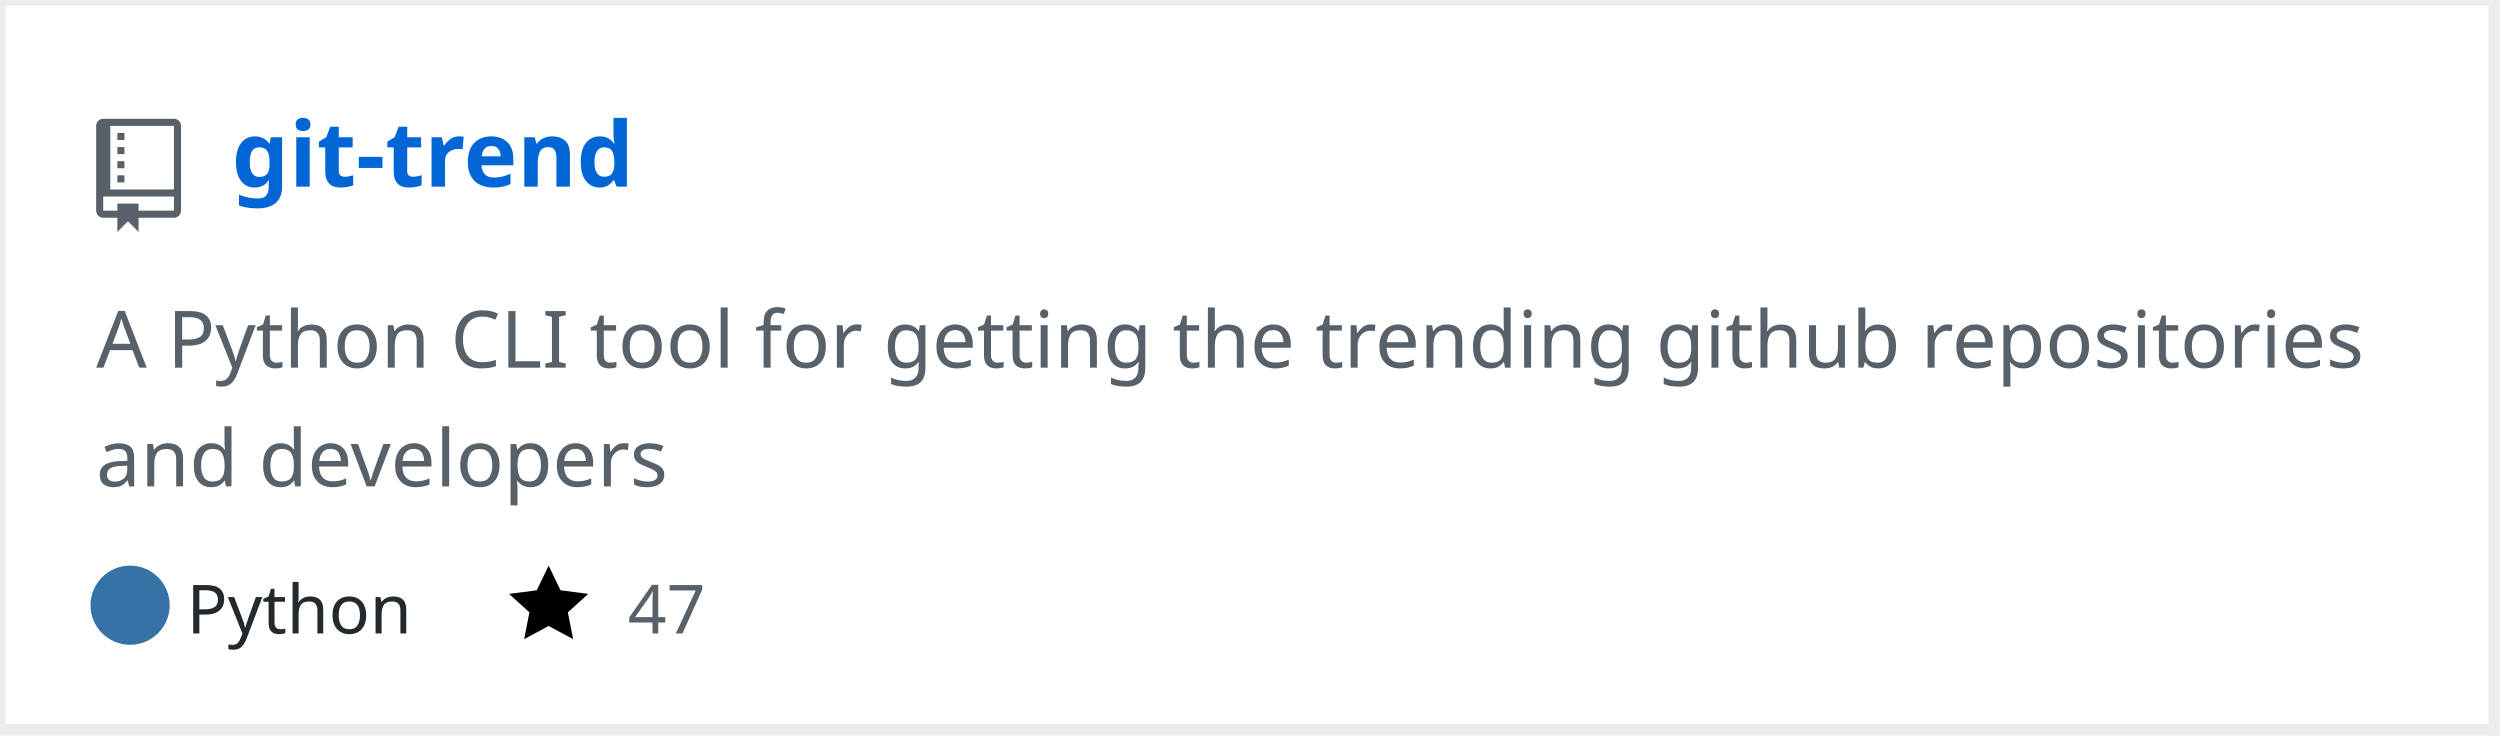
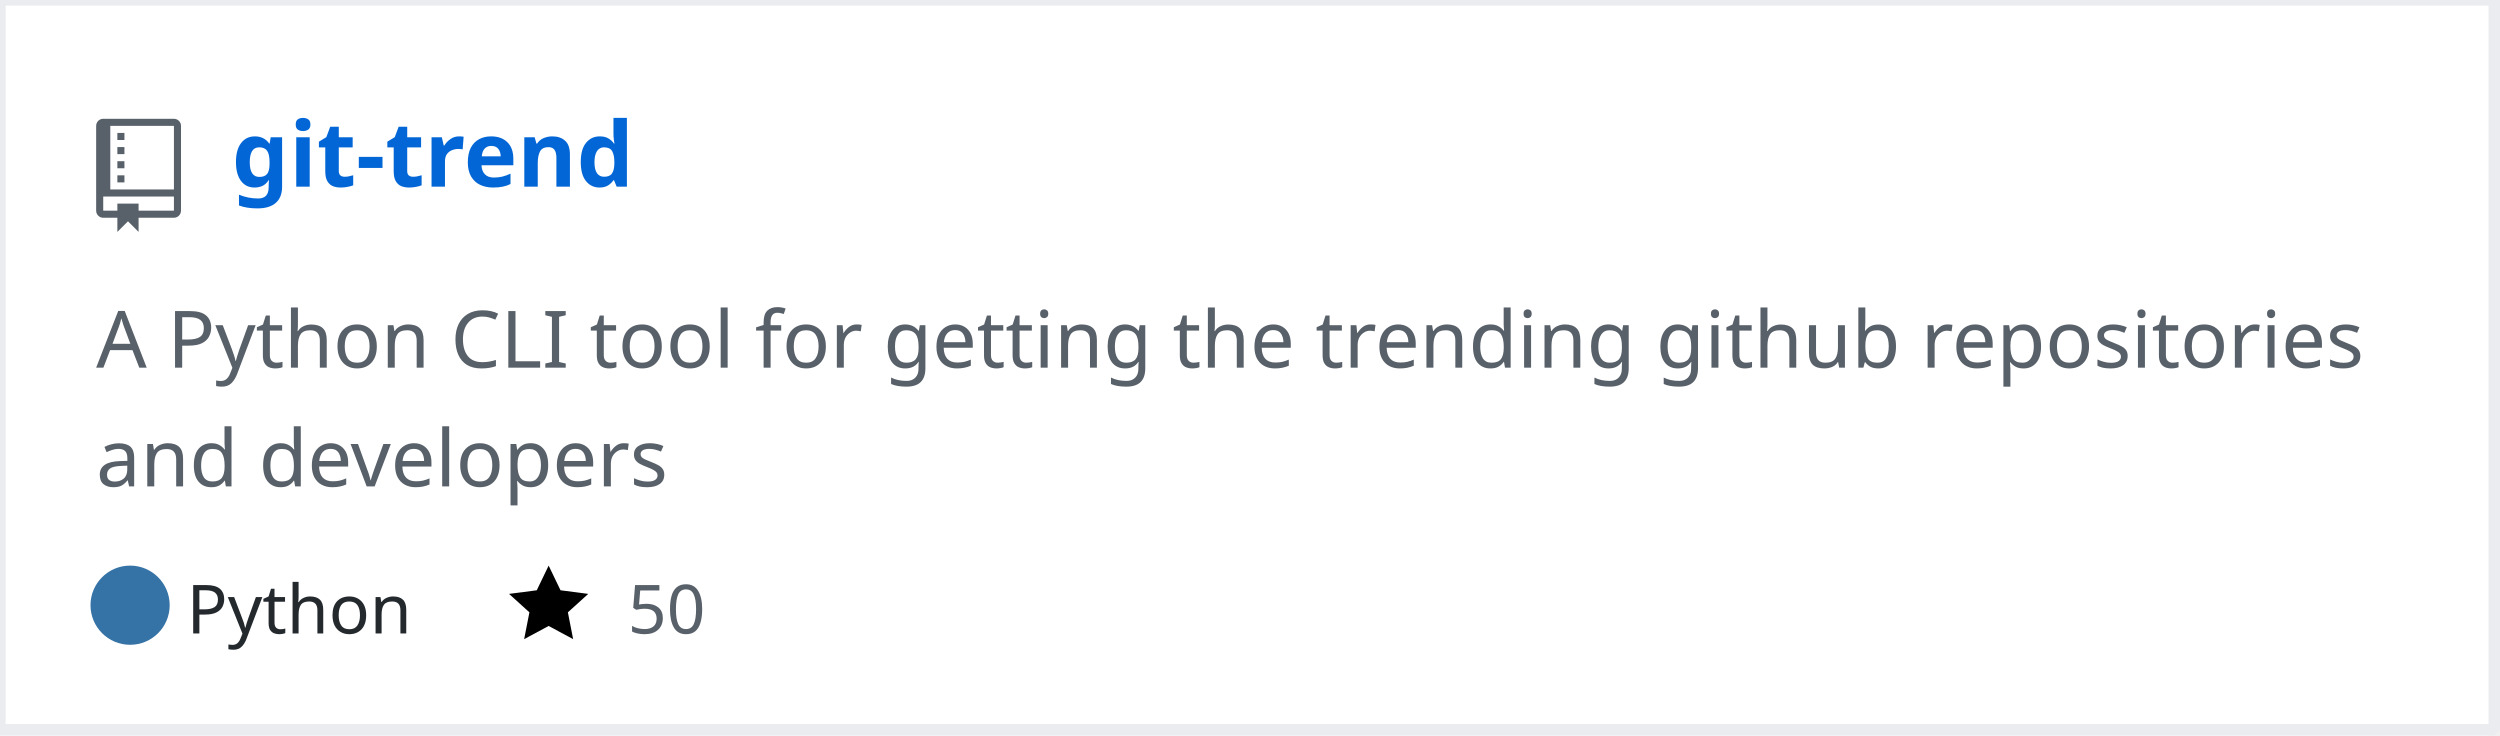
<svg xmlns="http://www.w3.org/2000/svg" width="442" height="130" version="1.2" baseProfile="tiny" data-reactroot="">
  <defs />
  <g fill="none" stroke="black" stroke-width="1" fill-rule="evenodd" stroke-linecap="square" stroke-linejoin="bevel">
    <g fill="#ffffff" fill-opacity="1" stroke="none" transform="matrix(1,0,0,1,0,0)">
      <rect x="0" y="0" width="440" height="130" />
    </g>
    <rect x="0" y="0" width="441" height="129" stroke="#eaecef" stroke-width="2" />
    <g fill="#586069" fill-opacity="1" stroke="none" transform="matrix(1.25,0,0,1.25,17,21)">
      <path vector-effect="none" fill-rule="evenodd" d="M4,9 L3,9 L3,8 L4,8 L4,9 M4,6 L3,6 L3,7 L4,7 L4,6 M4,4 L3,4 L3,5 L4,5 L4,4 M4,2 L3,2 L3,3 L4,3 L4,2 M12,1 L12,13 C12,13.55 11.55,14 11,14 L6,14 L6,16 L4.5,14.5 L3,16 L3,14 L1,14 C0.45,14 0,13.55 0,13 L0,1 C0,0.45 0.45,0 1,0 L11,0 C11.55,0 12,0.45 12,1 M11,11 L1,11 L1,13 L3,13 L3,12 L6,12 L6,13 L11,13 L11,11 M11,1 L2,1 L2,10 L11,10 L11,1" />
    </g>
    <g fill="#0366d6" fill-opacity="1" stroke="#0366d6" stroke-opacity="1" stroke-width="1" stroke-linecap="square" stroke-linejoin="bevel" transform="matrix(1,0,0,1,0,0)">
      <a target="" href="https://github.com/manojkarthick/git-trend">
        <text fill="#0366d6" fill-opacity="1" stroke="none" xml:space="preserve" x="41" y="33" font-family="sans-serif" font-size="16" font-weight="630" font-style="normal">git-trend</text>
      </a>
    </g>
    <g fill="#586069" fill-opacity="1" stroke="#586069" stroke-opacity="1" stroke-width="1" stroke-linecap="square" stroke-linejoin="bevel" transform="matrix(1,0,0,1,0,0)">
      <text fill="#586069" fill-opacity="1" stroke="none" xml:space="preserve" x="17" y="65" font-family="sans-serif" font-size="14" font-weight="400" font-style="normal">A Python CLI tool for getting the trending github repositories </text>
    </g>
    <g fill="#586069" fill-opacity="1" stroke="#586069" stroke-opacity="1" stroke-width="1" stroke-linecap="square" stroke-linejoin="bevel" transform="matrix(1,0,0,1,0,0)">
      <text fill="#586069" fill-opacity="1" stroke="none" xml:space="preserve" x="17" y="86" font-family="sans-serif" font-size="14" font-weight="400" font-style="normal">and developers </text>
    </g>
    <g fill="#24292e" fill-opacity="1" stroke="#24292e" stroke-opacity="1" stroke-width="1" stroke-linecap="square" stroke-linejoin="bevel" transform="matrix(1,0,0,1,0,0)">
      <text fill="#24292e" fill-opacity="1" stroke="none" xml:space="preserve" x="33" y="112" font-family="sans-serif" font-size="12" font-weight="400" font-style="normal">Python</text>
    </g>
    <g fill="#000000" fill-opacity="1" stroke="none" transform="matrix(1,0,0,1,90,99)">
      <a target="" href="https://github.com/manojkarthick/git-trend/stargazers">
        <path vector-effect="none" fill-rule="evenodd" d="M14,6 L9.1,5.36 L7,1 L4.9,5.36 L0,6 L3.6,9.26 L2.67,14 L7,11.67 L11.33,14 L10.4,9.26 L14,6" />
      </a>
    </g>
    <g fill="#586069" fill-opacity="1" stroke="#586069" stroke-opacity="1" stroke-width="1" stroke-linecap="square" stroke-linejoin="bevel" transform="matrix(1,0,0,1,0,0)">
      <a target="" href="https://github.com/manojkarthick/git-trend/stargazers">
-         <text fill="#586069" fill-opacity="1" stroke="none" xml:space="preserve" x="111" y="112" font-family="sans-serif" font-size="12" font-weight="400" font-style="normal">47</text>
+         <text fill="#586069" fill-opacity="1" stroke="none" xml:space="preserve" x="111" y="112" font-family="sans-serif" font-size="12" font-weight="400" font-style="normal">50</text>
      </a>
    </g>
    <g fill="#000000" fill-opacity="1" stroke="none" transform="matrix(1,0,0,1,153,99)" />
    <g fill="#586069" fill-opacity="1" stroke="#586069" stroke-opacity="1" stroke-width="1" stroke-linecap="square" stroke-linejoin="bevel" transform="matrix(1,0,0,1,0,0)" />
    <circle cx="23" cy="107" r="7" stroke="none" fill="#3572A5" />
  </g>
</svg>
